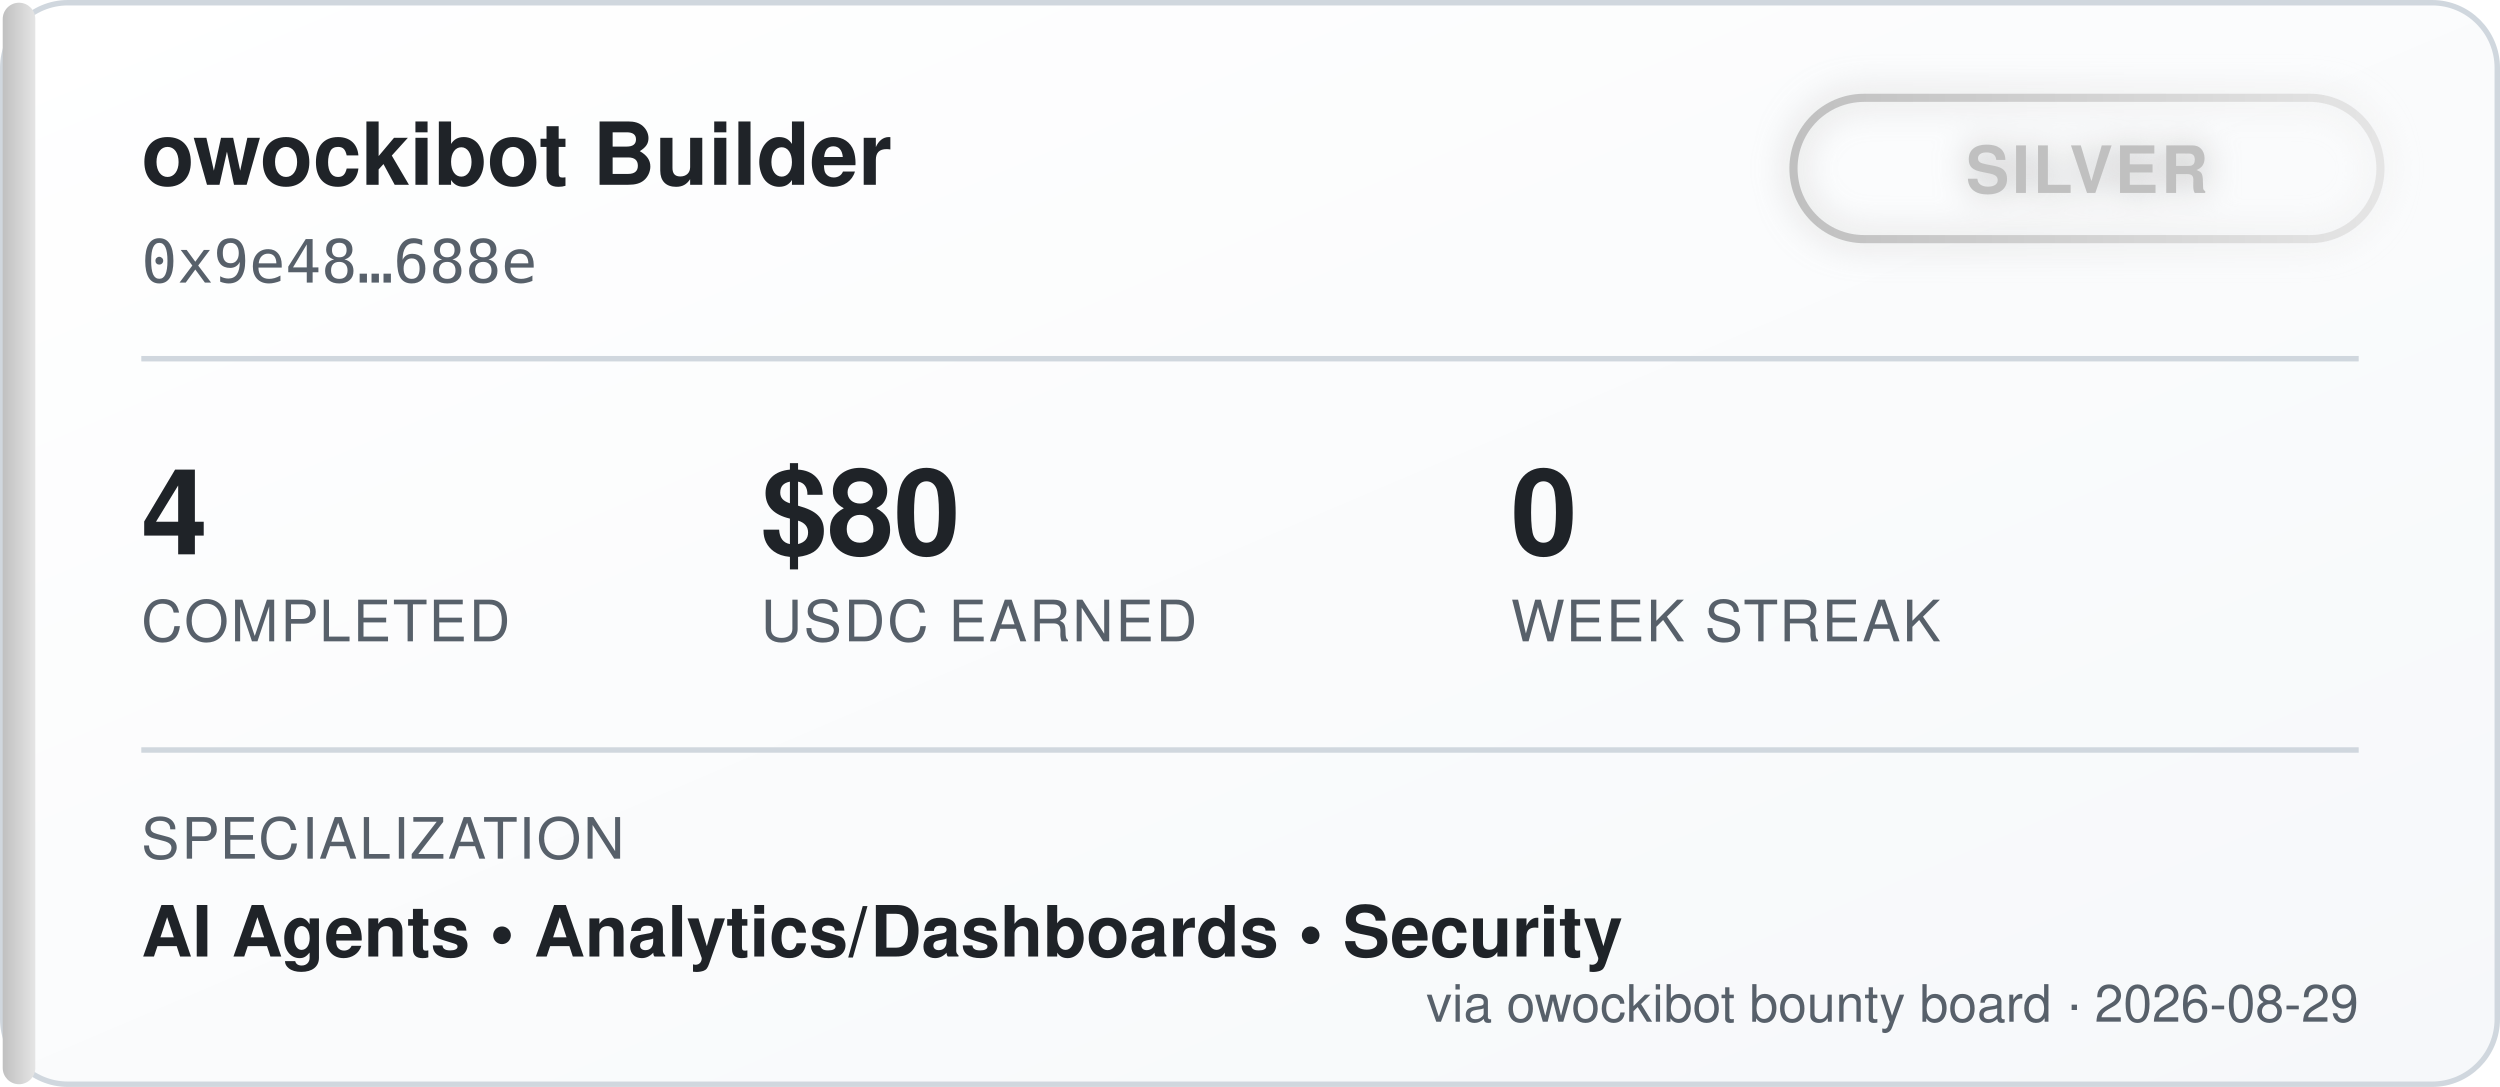
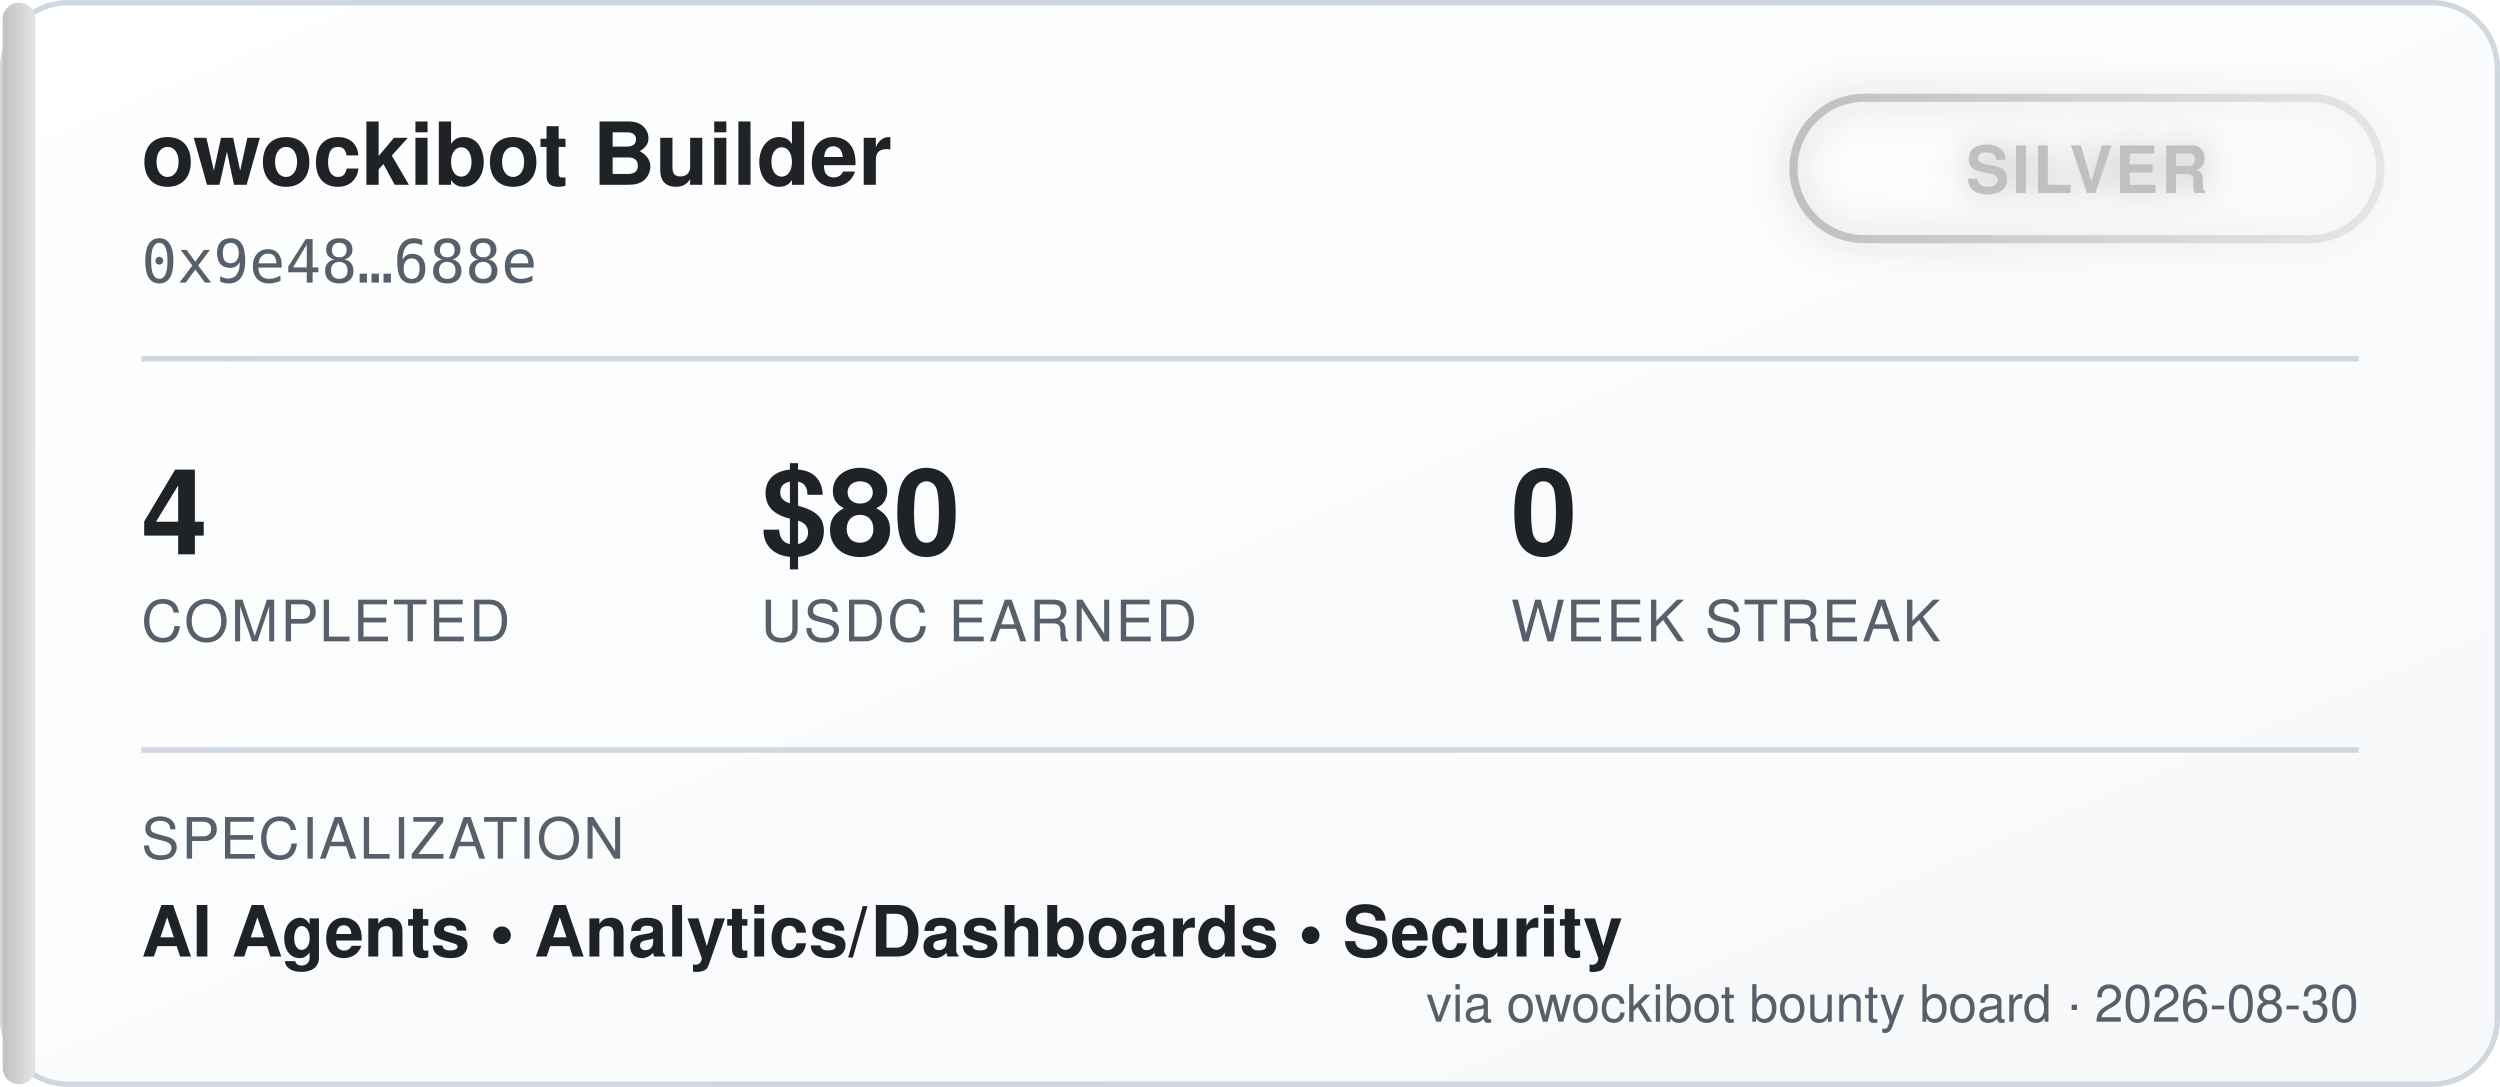
<svg xmlns="http://www.w3.org/2000/svg" width="460" height="200" viewBox="0 0 460 200" font-family="'Segoe UI', Helvetica, Arial, sans-serif">
  <defs>
    <linearGradient id="bgGrad" x1="0" y1="0" x2="1" y2="1">
      <stop offset="0%" stop-color="#ffffff" />
      <stop offset="100%" stop-color="#f6f8fa" />
    </linearGradient>
    <linearGradient id="tierGrad" x1="0" y1="0" x2="1" y2="0">
      <stop offset="0%" stop-color="#c0c0c0" />
      <stop offset="100%" stop-color="#e5e5e5" />
    </linearGradient>
    <filter id="glow" x="-50%" y="-50%" width="200%" height="200%">
      <feGaussianBlur stdDeviation="3" result="blur" />
      <feMerge>
        <feMergeNode in="blur" />
        <feMergeNode in="SourceGraphic" />
      </feMerge>
    </filter>
  </defs>
  <rect x="0.5" y="0.5" width="459" height="199" rx="12" fill="url(#bgGrad)" stroke="#d0d7de" />
  <rect x="0.5" y="0.5" width="6" height="199" rx="3" fill="url(#tierGrad)" />
  <text x="26" y="34" fill="#1f2328" font-size="16" font-weight="700">owockibot Builder</text>
  <text x="26" y="52" fill="#57606a" font-size="11" font-family="monospace">0x9e48…688e</text>
  <g transform="translate(330, 18)" filter="url(#glow)">
    <rect x="0" y="0" width="108" height="26" rx="13" fill="none" stroke="url(#tierGrad)" stroke-width="1.5" />
    <text x="54" y="17.5" fill="#c0c0c0" font-size="12" font-weight="700" text-anchor="middle" letter-spacing="0.5">SILVER</text>
  </g>
  <line x1="26" y1="66" x2="434" y2="66" stroke="#d0d7de" stroke-width="1" />
  <g font-size="22" font-weight="700" fill="#1f2328">
    <text x="26" y="102">4</text>
    <text x="140" y="102">$80</text>
    <text x="278" y="102">0</text>
  </g>
  <g font-size="10.5" fill="#57606a" letter-spacing="0.4">
    <text x="26" y="118">COMPLETED</text>
    <text x="140" y="118">USDC EARNED</text>
    <text x="278" y="118">WEEK STREAK</text>
  </g>
  <line x1="26" y1="138" x2="434" y2="138" stroke="#d0d7de" stroke-width="1" />
  <text x="26" y="158" fill="#57606a" font-size="10.5" letter-spacing="0.4">SPECIALIZATION</text>
  <text x="26" y="176" fill="#1f2328" font-size="13" font-weight="600">AI Agents  •  Analytics/Dashboards  •  Security</text>
-   <text x="434" y="188" fill="#57606a" font-size="9.5" text-anchor="end">via owockibot bounty board · 2026-08-29</text>
+   <text x="434" y="188" fill="#57606a" font-size="9.5" text-anchor="end">via owockibot bounty board · 2026-08-30</text>
</svg>
